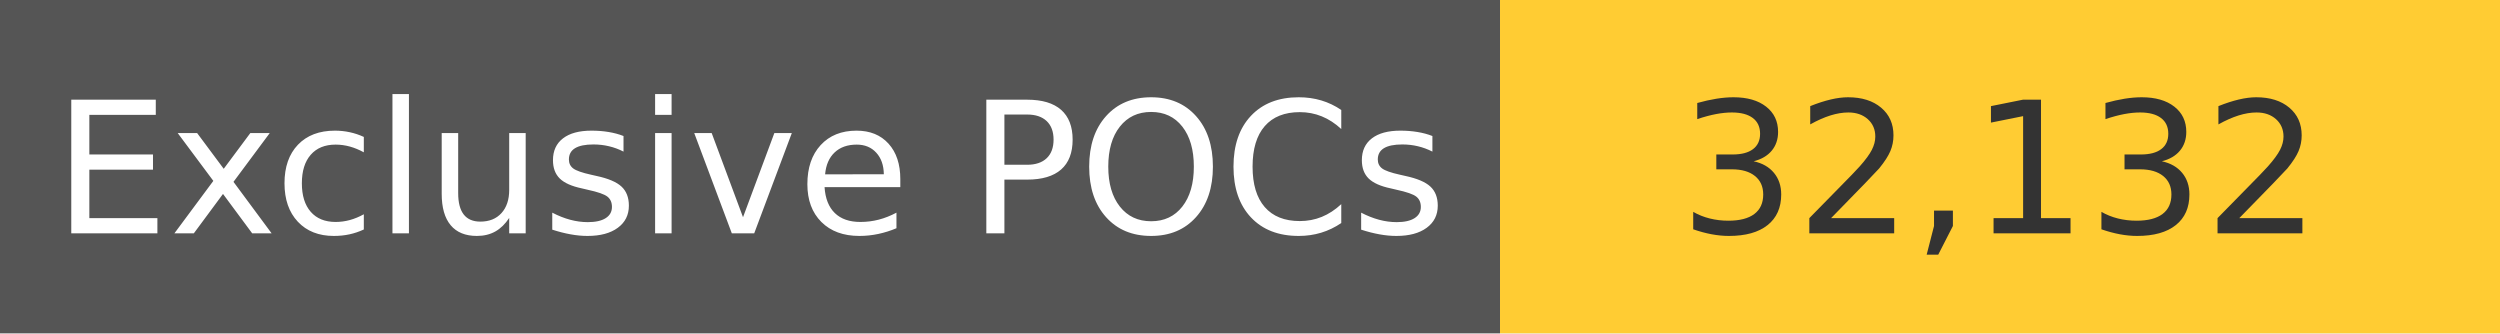
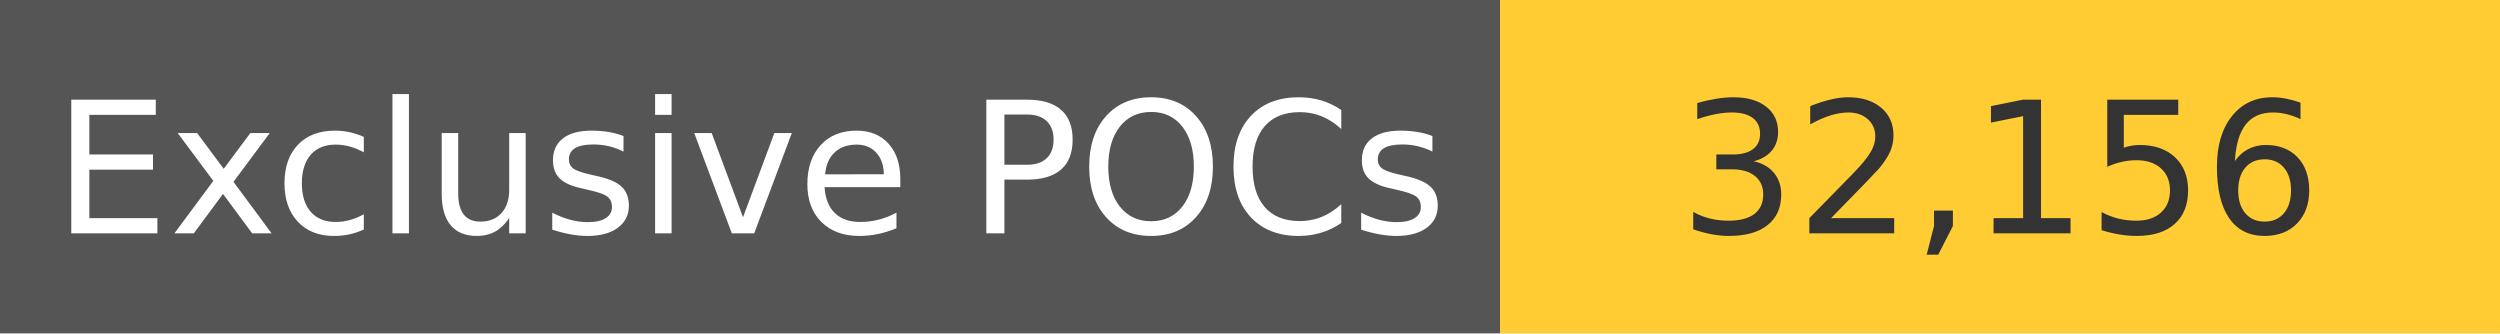
<svg xmlns="http://www.w3.org/2000/svg" width="150" height="20" role="img">
  <linearGradient id="s" x2="0" y2="100%">
    <stop offset="0" stop-color="#bbb" stop-opacity=".1" />
    <stop offset="1" stop-opacity=".1" />
  </linearGradient>
  <g>
    <rect width="90" height="20" fill="#555" />
    <rect x="90" width="267" height="20" fill="#ffcc33" />
  </g>
  <g fill="#fff" text-anchor="middle" font-family="Verdana,Geneva,DejaVu Sans,sans-serif" text-rendering="geometricPrecision" font-size="110">
    <text x="450" y="140" transform="scale(.1)" fill="#fff">
            Exclusive POCs
        </text>
    <text x="1200" y="140" transform="scale(.1)" fill="#333">
-             32,132
+             32,156
        </text>
  </g>
</svg>
